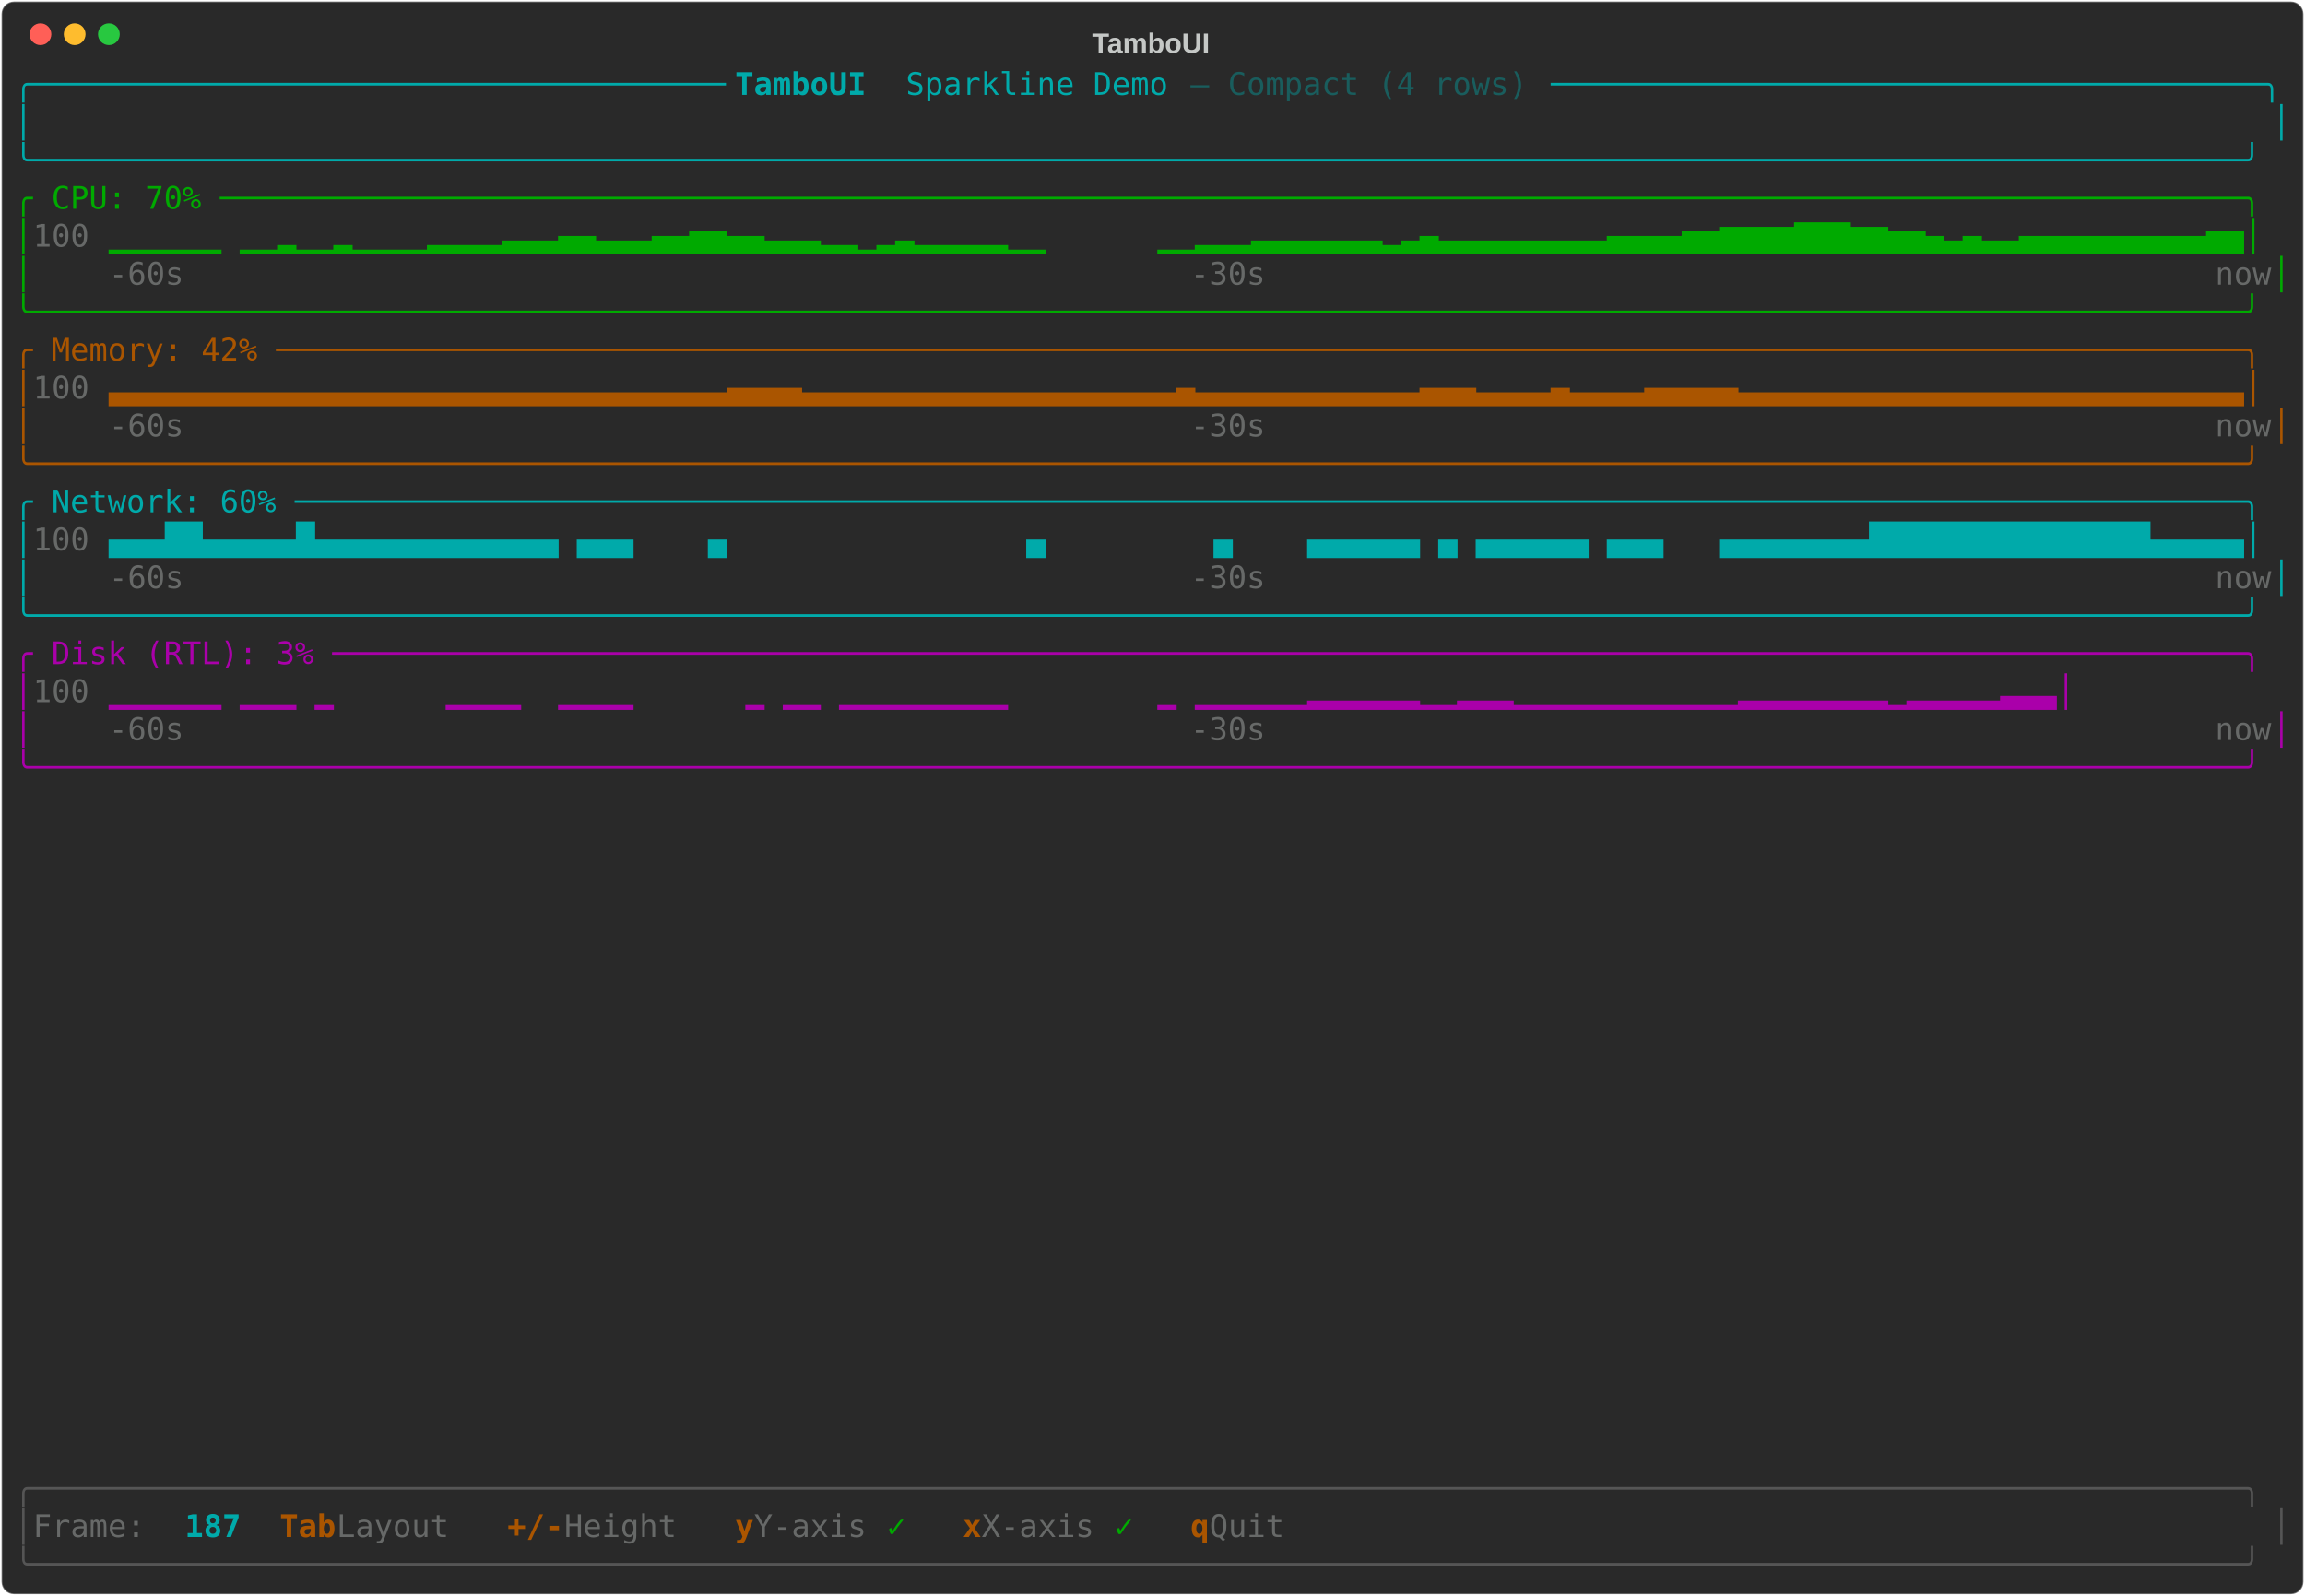
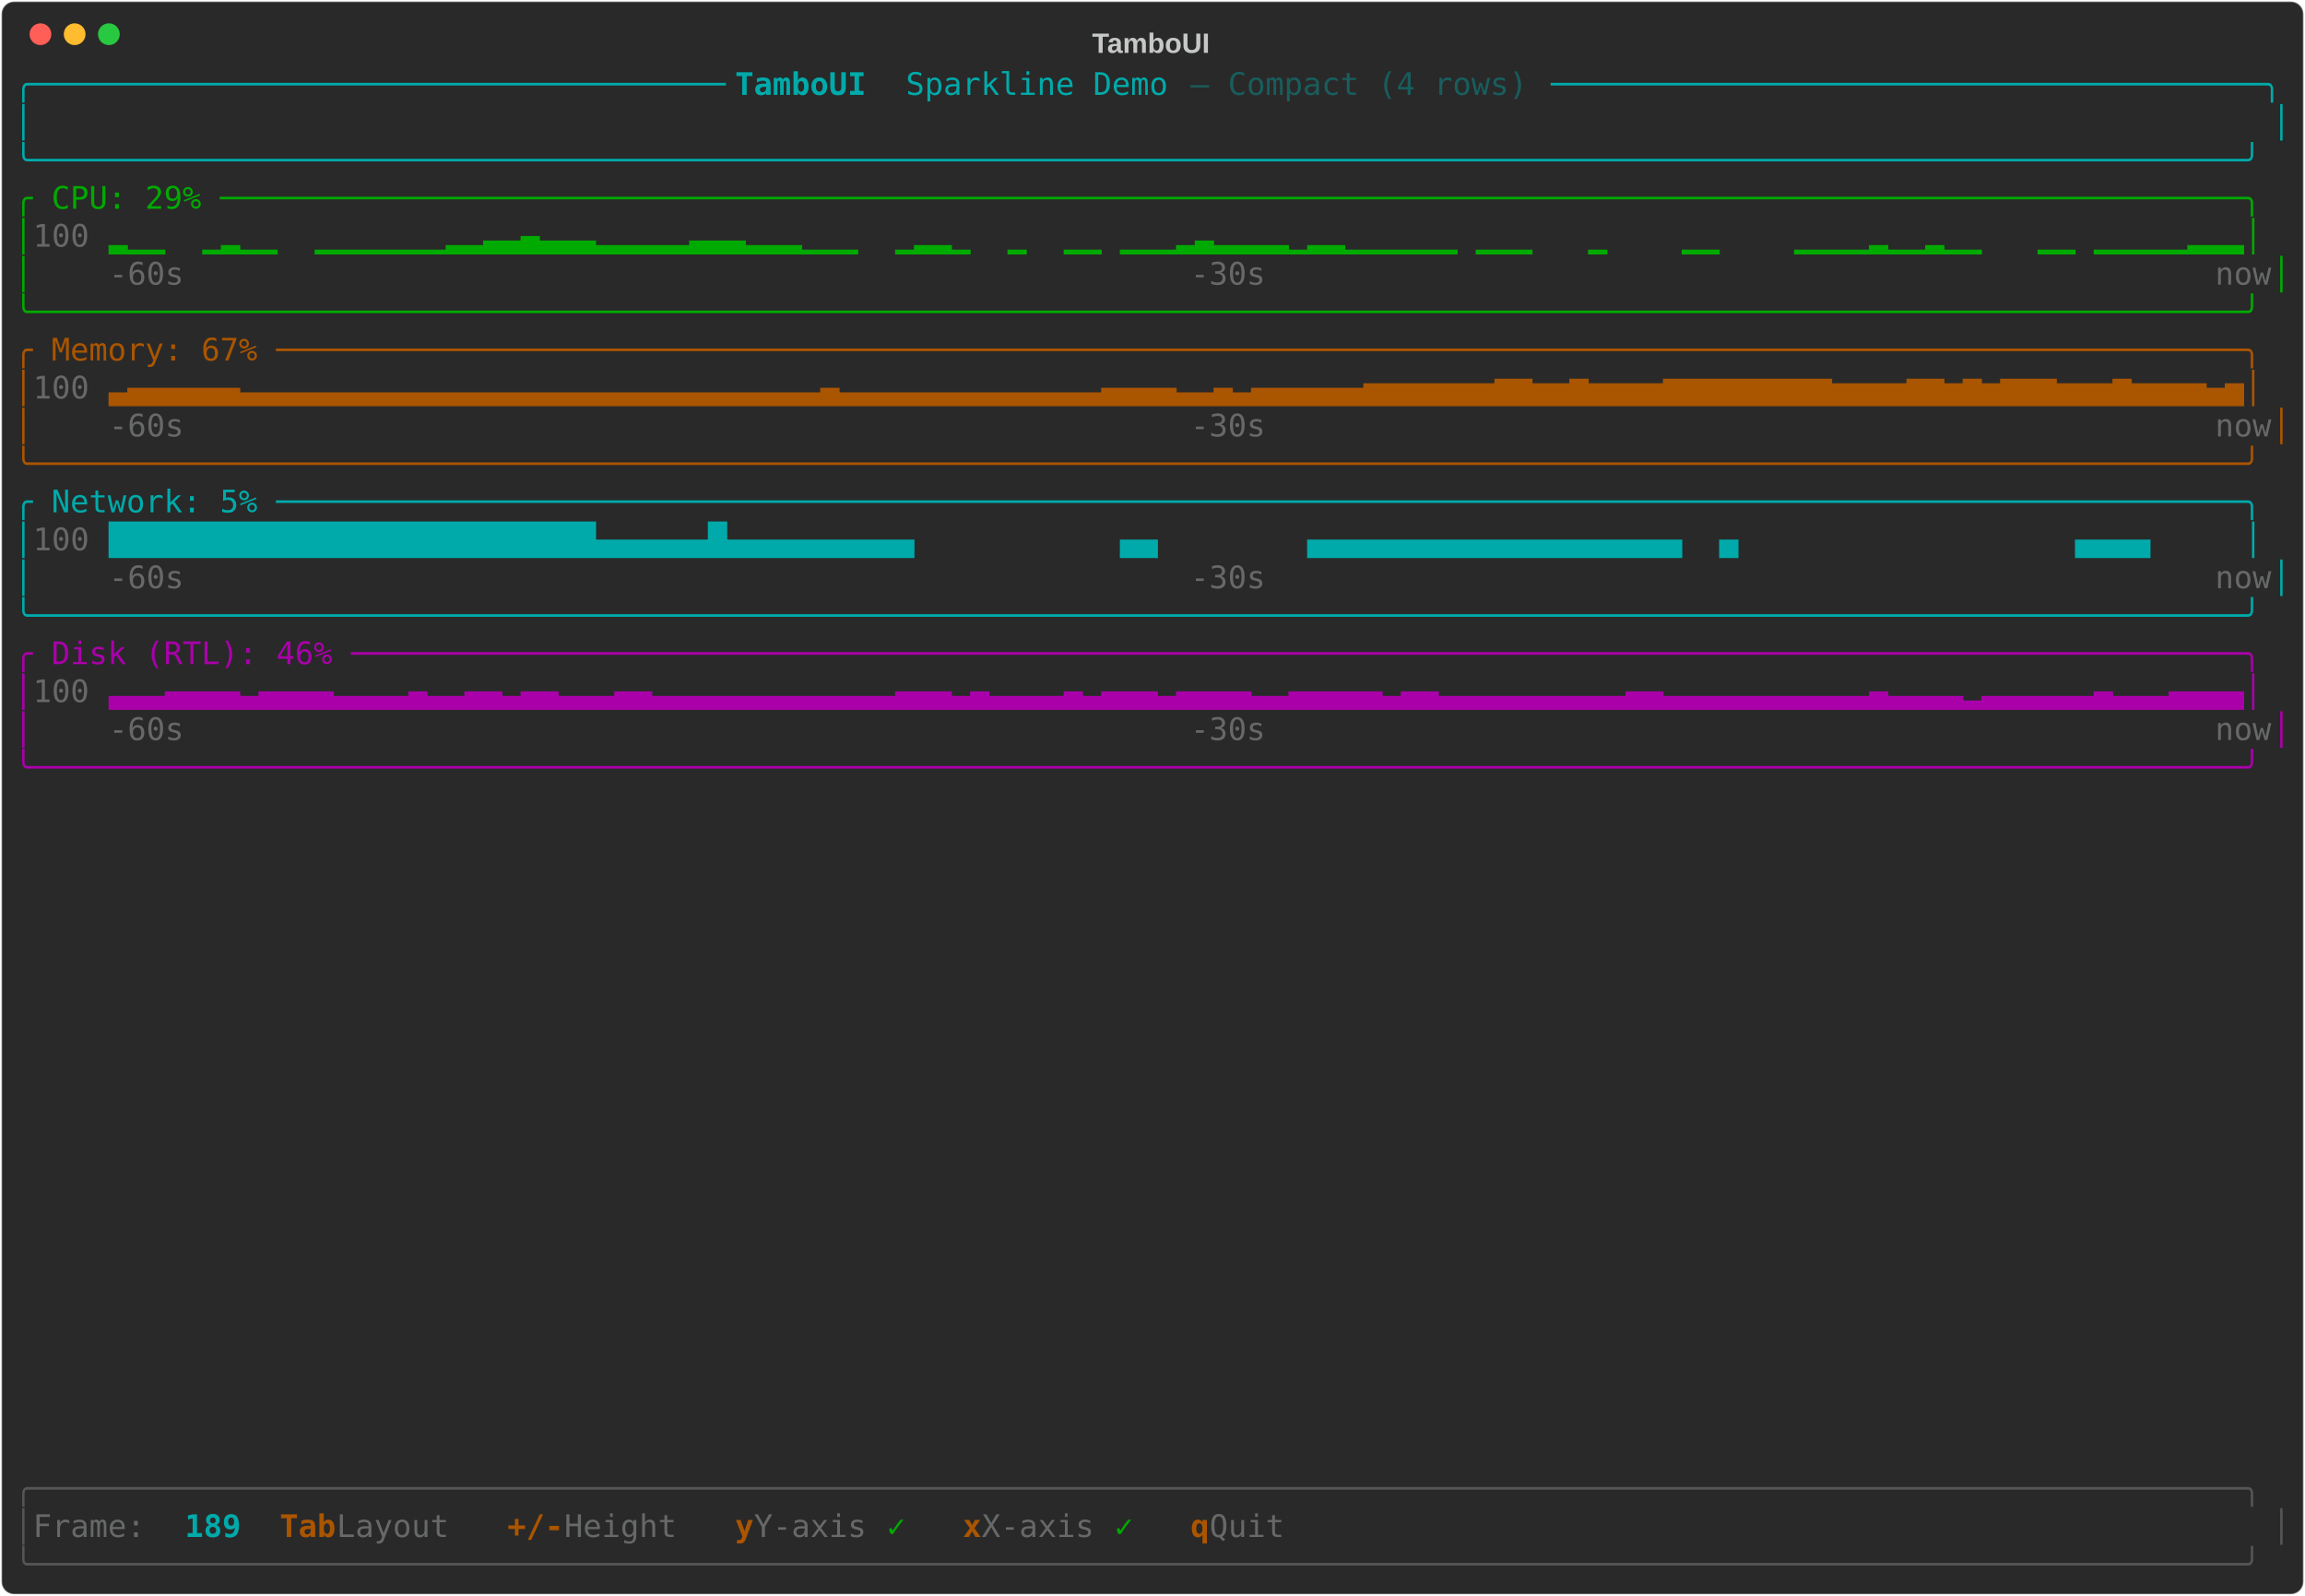
<svg xmlns="http://www.w3.org/2000/svg" class="rich-terminal" viewBox="0 0 1482 1026">
-   <style>    @font-face {        font-family: "Fira Code";        src: local("FiraCode-Regular"),                url("https://cdnjs.cloudflare.com/ajax/libs/firacode/6.2.0/woff2/FiraCode-Regular.woff2") format("woff2"),                url("https://cdnjs.cloudflare.com/ajax/libs/firacode/6.2.0/woff/FiraCode-Regular.woff") format("woff");        font-style: normal;        font-weight: 400;    }    @font-face {        font-family: "Fira Code";        src: local("FiraCode-Bold"),                url("https://cdnjs.cloudflare.com/ajax/libs/firacode/6.2.0/woff2/FiraCode-Bold.woff2") format("woff2"),                url("https://cdnjs.cloudflare.com/ajax/libs/firacode/6.2.0/woff/FiraCode-Bold.woff") format("woff");        font-style: bold;        font-weight: 700;    }    .terminal-2123132218-matrix {        font-family: Fira Code, monospace;        font-size: 20px;        line-height: 24.4px;        font-variant-east-asian: full-width;    }    .terminal-2123132218-title {        font-size: 18px;        font-weight: bold;        font-family: arial;    }    .terminal-2123132218-r1 { fill: #00aaaa }.terminal-2123132218-r2 { fill: #00aaaa;font-weight: bold }.terminal-2123132218-r3 { fill: #195d5d }.terminal-2123132218-r4 { fill: #c5c8c6 }.terminal-2123132218-r5 { fill: #00aa00 }.terminal-2123132218-r6 { fill: #676968 }.terminal-2123132218-r7 { fill: #aa5500 }.terminal-2123132218-r8 { fill: #aa00aa }.terminal-2123132218-r9 { fill: #555555 }.terminal-2123132218-r10 { fill: #aa5500;font-weight: bold }    </style>
+   <style>    @font-face {        font-family: "Fira Code";        src: local("FiraCode-Regular"),                url("https://cdnjs.cloudflare.com/ajax/libs/firacode/6.2.0/woff2/FiraCode-Regular.woff2") format("woff2"),                url("https://cdnjs.cloudflare.com/ajax/libs/firacode/6.2.0/woff/FiraCode-Regular.woff") format("woff");        font-style: normal;        font-weight: 400;    }    @font-face {        font-family: "Fira Code";        src: local("FiraCode-Bold"),                url("https://cdnjs.cloudflare.com/ajax/libs/firacode/6.2.0/woff2/FiraCode-Bold.woff2") format("woff2"),                url("https://cdnjs.cloudflare.com/ajax/libs/firacode/6.2.0/woff/FiraCode-Bold.woff") format("woff");        font-style: bold;        font-weight: 700;    }    .terminal-145589787-matrix {        font-family: Fira Code, monospace;        font-size: 20px;        line-height: 24.4px;        font-variant-east-asian: full-width;    }    .terminal-145589787-title {        font-size: 18px;        font-weight: bold;        font-family: arial;    }    .terminal-145589787-r1 { fill: #00aaaa }.terminal-145589787-r2 { fill: #00aaaa;font-weight: bold }.terminal-145589787-r3 { fill: #195d5d }.terminal-145589787-r4 { fill: #c5c8c6 }.terminal-145589787-r5 { fill: #00aa00 }.terminal-145589787-r6 { fill: #676968 }.terminal-145589787-r7 { fill: #aa5500 }.terminal-145589787-r8 { fill: #aa00aa }.terminal-145589787-r9 { fill: #555555 }.terminal-145589787-r10 { fill: #aa5500;font-weight: bold }    </style>
  <defs>
-     <clipPath id="terminal-2123132218-clip-terminal">
+     <clipPath id="terminal-145589787-clip-terminal">
      <rect x="0" y="0" width="1463" height="975" />
    </clipPath>
-     <clipPath id="terminal-2123132218-line-0">
+     <clipPath id="terminal-145589787-line-0">
      <rect x="0" y="1.5" width="1464" height="24.65" />
    </clipPath>
-     <clipPath id="terminal-2123132218-line-1">
+     <clipPath id="terminal-145589787-line-1">
      <rect x="0" y="25.9" width="1464" height="24.65" />
    </clipPath>
-     <clipPath id="terminal-2123132218-line-2">
+     <clipPath id="terminal-145589787-line-2">
      <rect x="0" y="50.3" width="1464" height="24.65" />
    </clipPath>
-     <clipPath id="terminal-2123132218-line-3">
+     <clipPath id="terminal-145589787-line-3">
      <rect x="0" y="74.7" width="1464" height="24.65" />
    </clipPath>
-     <clipPath id="terminal-2123132218-line-4">
+     <clipPath id="terminal-145589787-line-4">
      <rect x="0" y="99.1" width="1464" height="24.65" />
    </clipPath>
-     <clipPath id="terminal-2123132218-line-5">
+     <clipPath id="terminal-145589787-line-5">
      <rect x="0" y="123.5" width="1464" height="24.65" />
    </clipPath>
-     <clipPath id="terminal-2123132218-line-6">
+     <clipPath id="terminal-145589787-line-6">
      <rect x="0" y="147.9" width="1464" height="24.65" />
    </clipPath>
-     <clipPath id="terminal-2123132218-line-7">
+     <clipPath id="terminal-145589787-line-7">
      <rect x="0" y="172.3" width="1464" height="24.65" />
    </clipPath>
-     <clipPath id="terminal-2123132218-line-8">
+     <clipPath id="terminal-145589787-line-8">
      <rect x="0" y="196.7" width="1464" height="24.65" />
    </clipPath>
-     <clipPath id="terminal-2123132218-line-9">
+     <clipPath id="terminal-145589787-line-9">
      <rect x="0" y="221.1" width="1464" height="24.65" />
    </clipPath>
-     <clipPath id="terminal-2123132218-line-10">
+     <clipPath id="terminal-145589787-line-10">
      <rect x="0" y="245.5" width="1464" height="24.65" />
    </clipPath>
-     <clipPath id="terminal-2123132218-line-11">
+     <clipPath id="terminal-145589787-line-11">
      <rect x="0" y="269.9" width="1464" height="24.65" />
    </clipPath>
-     <clipPath id="terminal-2123132218-line-12">
+     <clipPath id="terminal-145589787-line-12">
      <rect x="0" y="294.3" width="1464" height="24.65" />
    </clipPath>
-     <clipPath id="terminal-2123132218-line-13">
+     <clipPath id="terminal-145589787-line-13">
      <rect x="0" y="318.7" width="1464" height="24.65" />
    </clipPath>
-     <clipPath id="terminal-2123132218-line-14">
+     <clipPath id="terminal-145589787-line-14">
      <rect x="0" y="343.1" width="1464" height="24.65" />
    </clipPath>
-     <clipPath id="terminal-2123132218-line-15">
+     <clipPath id="terminal-145589787-line-15">
      <rect x="0" y="367.5" width="1464" height="24.65" />
    </clipPath>
-     <clipPath id="terminal-2123132218-line-16">
+     <clipPath id="terminal-145589787-line-16">
      <rect x="0" y="391.9" width="1464" height="24.65" />
    </clipPath>
-     <clipPath id="terminal-2123132218-line-17">
+     <clipPath id="terminal-145589787-line-17">
      <rect x="0" y="416.3" width="1464" height="24.65" />
    </clipPath>
-     <clipPath id="terminal-2123132218-line-18">
+     <clipPath id="terminal-145589787-line-18">
      <rect x="0" y="440.7" width="1464" height="24.65" />
    </clipPath>
-     <clipPath id="terminal-2123132218-line-19">
+     <clipPath id="terminal-145589787-line-19">
      <rect x="0" y="465.1" width="1464" height="24.65" />
    </clipPath>
-     <clipPath id="terminal-2123132218-line-20">
+     <clipPath id="terminal-145589787-line-20">
      <rect x="0" y="489.5" width="1464" height="24.65" />
    </clipPath>
-     <clipPath id="terminal-2123132218-line-21">
+     <clipPath id="terminal-145589787-line-21">
      <rect x="0" y="513.9" width="1464" height="24.65" />
    </clipPath>
-     <clipPath id="terminal-2123132218-line-22">
+     <clipPath id="terminal-145589787-line-22">
      <rect x="0" y="538.3" width="1464" height="24.65" />
    </clipPath>
-     <clipPath id="terminal-2123132218-line-23">
+     <clipPath id="terminal-145589787-line-23">
      <rect x="0" y="562.7" width="1464" height="24.65" />
    </clipPath>
-     <clipPath id="terminal-2123132218-line-24">
+     <clipPath id="terminal-145589787-line-24">
      <rect x="0" y="587.1" width="1464" height="24.65" />
    </clipPath>
-     <clipPath id="terminal-2123132218-line-25">
+     <clipPath id="terminal-145589787-line-25">
      <rect x="0" y="611.5" width="1464" height="24.65" />
    </clipPath>
-     <clipPath id="terminal-2123132218-line-26">
+     <clipPath id="terminal-145589787-line-26">
      <rect x="0" y="635.9" width="1464" height="24.65" />
    </clipPath>
-     <clipPath id="terminal-2123132218-line-27">
+     <clipPath id="terminal-145589787-line-27">
      <rect x="0" y="660.3" width="1464" height="24.65" />
    </clipPath>
-     <clipPath id="terminal-2123132218-line-28">
+     <clipPath id="terminal-145589787-line-28">
      <rect x="0" y="684.7" width="1464" height="24.65" />
    </clipPath>
-     <clipPath id="terminal-2123132218-line-29">
+     <clipPath id="terminal-145589787-line-29">
      <rect x="0" y="709.1" width="1464" height="24.65" />
    </clipPath>
-     <clipPath id="terminal-2123132218-line-30">
+     <clipPath id="terminal-145589787-line-30">
      <rect x="0" y="733.5" width="1464" height="24.65" />
    </clipPath>
-     <clipPath id="terminal-2123132218-line-31">
+     <clipPath id="terminal-145589787-line-31">
      <rect x="0" y="757.9" width="1464" height="24.65" />
    </clipPath>
-     <clipPath id="terminal-2123132218-line-32">
+     <clipPath id="terminal-145589787-line-32">
      <rect x="0" y="782.3" width="1464" height="24.65" />
    </clipPath>
-     <clipPath id="terminal-2123132218-line-33">
+     <clipPath id="terminal-145589787-line-33">
      <rect x="0" y="806.7" width="1464" height="24.65" />
    </clipPath>
-     <clipPath id="terminal-2123132218-line-34">
+     <clipPath id="terminal-145589787-line-34">
      <rect x="0" y="831.1" width="1464" height="24.65" />
    </clipPath>
-     <clipPath id="terminal-2123132218-line-35">
+     <clipPath id="terminal-145589787-line-35">
      <rect x="0" y="855.5" width="1464" height="24.65" />
    </clipPath>
-     <clipPath id="terminal-2123132218-line-36">
+     <clipPath id="terminal-145589787-line-36">
      <rect x="0" y="879.9" width="1464" height="24.65" />
    </clipPath>
-     <clipPath id="terminal-2123132218-line-37">
+     <clipPath id="terminal-145589787-line-37">
      <rect x="0" y="904.3" width="1464" height="24.65" />
    </clipPath>
-     <clipPath id="terminal-2123132218-line-38">
+     <clipPath id="terminal-145589787-line-38">
      <rect x="0" y="928.7" width="1464" height="24.65" />
    </clipPath>
-     <clipPath id="terminal-2123132218-line-39">
+     <clipPath id="terminal-145589787-line-39">
      <rect x="0" y="953.1" width="1464" height="24.65" />
    </clipPath>
  </defs>
  <rect fill="#292929" stroke="rgba(255,255,255,0.35)" stroke-width="1" x="1" y="1" width="1480" height="1024" rx="8" />
-   <text class="terminal-2123132218-title" fill="#c5c8c6" text-anchor="middle" x="740" y="34">TamboUI</text>
+   <text class="terminal-145589787-title" fill="#c5c8c6" text-anchor="middle" x="740" y="34">TamboUI</text>
  <g transform="translate(26,22)">
    <circle cx="0" cy="0" r="7" fill="#ff5f57" />
    <circle cx="22" cy="0" r="7" fill="#febc2e" />
    <circle cx="44" cy="0" r="7" fill="#28c840" />
  </g>
-   <g transform="translate(9, 41)" clip-path="url(#terminal-2123132218-clip-terminal)">
-     <g class="terminal-2123132218-matrix">
-       <text class="terminal-2123132218-r1" x="0" y="20" textLength="463.6" clip-path="url(#terminal-2123132218-line-0)">╭─────────────────────────────────────</text>
-       <text class="terminal-2123132218-r2" x="463.6" y="20" textLength="109.8" clip-path="url(#terminal-2123132218-line-0)"> TamboUI </text>
-       <text class="terminal-2123132218-r1" x="573.4" y="20" textLength="183" clip-path="url(#terminal-2123132218-line-0)">Sparkline Demo </text>
-       <text class="terminal-2123132218-r3" x="756.4" y="20" textLength="231.8" clip-path="url(#terminal-2123132218-line-0)">— Compact (4 rows) </text>
-       <text class="terminal-2123132218-r1" x="988.2" y="20" textLength="475.8" clip-path="url(#terminal-2123132218-line-0)">──────────────────────────────────────╮</text>
-       <text class="terminal-2123132218-r1" x="0" y="44.4" textLength="12.2" clip-path="url(#terminal-2123132218-line-1)">│</text>
-       <text class="terminal-2123132218-r1" x="1451.8" y="44.4" textLength="12.2" clip-path="url(#terminal-2123132218-line-1)">│</text>
-       <text class="terminal-2123132218-r1" x="0" y="68.8" textLength="1464" clip-path="url(#terminal-2123132218-line-2)">╰──────────────────────────────────────────────────────────────────────────────────────────────────────────────────────╯</text>
-       <text class="terminal-2123132218-r5" x="0" y="93.2" textLength="1464" clip-path="url(#terminal-2123132218-line-3)">╭ CPU: 70% ────────────────────────────────────────────────────────────────────────────────────────────────────────────╮</text>
-       <text class="terminal-2123132218-r5" x="0" y="117.6" textLength="12.2" clip-path="url(#terminal-2123132218-line-4)">│</text>
-       <text class="terminal-2123132218-r6" x="12.2" y="117.6" textLength="48.8" clip-path="url(#terminal-2123132218-line-4)"> 100</text>
-       <text class="terminal-2123132218-r5" x="61" y="117.6" textLength="1403" clip-path="url(#terminal-2123132218-line-4)">▁▁▁▁▁▁ ▁▁▂▁▁▂▁▁▁▁▂▂▂▂▃▃▃▄▄▃▃▃▄▄▅▅▄▄▃▃▃▂▂▁▂▃▂▂▂▂▂▁▁      ▁▁▂▂▂▃▃▃▃▃▃▃▂▃▄▃▃▃▃▃▃▃▃▃▄▄▄▄▅▅▆▆▆▆▇▇▇▆▆▅▅▄▃▄▃▃▄▄▄▄▄▄▄▄▄▄▅▅│</text>
-       <text class="terminal-2123132218-r5" x="0" y="142" textLength="12.2" clip-path="url(#terminal-2123132218-line-5)">│</text>
-       <text class="terminal-2123132218-r6" x="61" y="142" textLength="48.8" clip-path="url(#terminal-2123132218-line-5)">-60s</text>
-       <text class="terminal-2123132218-r6" x="756.4" y="142" textLength="48.8" clip-path="url(#terminal-2123132218-line-5)">-30s</text>
-       <text class="terminal-2123132218-r6" x="1415.2" y="142" textLength="36.6" clip-path="url(#terminal-2123132218-line-5)">now</text>
-       <text class="terminal-2123132218-r5" x="1451.8" y="142" textLength="12.2" clip-path="url(#terminal-2123132218-line-5)">│</text>
-       <text class="terminal-2123132218-r5" x="0" y="166.4" textLength="1464" clip-path="url(#terminal-2123132218-line-6)">╰──────────────────────────────────────────────────────────────────────────────────────────────────────────────────────╯</text>
-       <text class="terminal-2123132218-r7" x="0" y="190.8" textLength="1464" clip-path="url(#terminal-2123132218-line-7)">╭ Memory: 42% ─────────────────────────────────────────────────────────────────────────────────────────────────────────╮</text>
-       <text class="terminal-2123132218-r7" x="0" y="215.2" textLength="12.2" clip-path="url(#terminal-2123132218-line-8)">│</text>
-       <text class="terminal-2123132218-r6" x="12.2" y="215.2" textLength="48.8" clip-path="url(#terminal-2123132218-line-8)"> 100</text>
-       <text class="terminal-2123132218-r7" x="61" y="215.2" textLength="1403" clip-path="url(#terminal-2123132218-line-8)">▃▃▃▃▃▃▃▃▃▃▃▃▃▃▃▃▃▃▃▃▃▃▃▃▃▃▃▃▃▃▃▃▃▄▄▄▄▃▃▃▃▃▃▃▃▃▃▃▃▃▃▃▃▃▃▃▃▄▃▃▃▃▃▃▃▃▃▃▃▃▄▄▄▃▃▃▃▄▃▃▃▃▄▄▄▄▄▃▃▃▃▃▃▃▃▃▃▃▃▃▃▃▃▃▃▃▃▃▃▃▃▃▃▃│</text>
-       <text class="terminal-2123132218-r7" x="0" y="239.6" textLength="12.2" clip-path="url(#terminal-2123132218-line-9)">│</text>
-       <text class="terminal-2123132218-r6" x="61" y="239.6" textLength="48.8" clip-path="url(#terminal-2123132218-line-9)">-60s</text>
-       <text class="terminal-2123132218-r6" x="756.4" y="239.6" textLength="48.8" clip-path="url(#terminal-2123132218-line-9)">-30s</text>
-       <text class="terminal-2123132218-r6" x="1415.2" y="239.6" textLength="36.6" clip-path="url(#terminal-2123132218-line-9)">now</text>
-       <text class="terminal-2123132218-r7" x="1451.8" y="239.6" textLength="12.2" clip-path="url(#terminal-2123132218-line-9)">│</text>
-       <text class="terminal-2123132218-r7" x="0" y="264" textLength="1464" clip-path="url(#terminal-2123132218-line-10)">╰──────────────────────────────────────────────────────────────────────────────────────────────────────────────────────╯</text>
-       <text class="terminal-2123132218-r1" x="0" y="288.4" textLength="1464" clip-path="url(#terminal-2123132218-line-11)">╭ Network: 60% ────────────────────────────────────────────────────────────────────────────────────────────────────────╮</text>
-       <text class="terminal-2123132218-r1" x="0" y="312.8" textLength="12.2" clip-path="url(#terminal-2123132218-line-12)">│</text>
-       <text class="terminal-2123132218-r6" x="12.2" y="312.8" textLength="48.8" clip-path="url(#terminal-2123132218-line-12)"> 100</text>
-       <text class="terminal-2123132218-r1" x="61" y="312.8" textLength="1403" clip-path="url(#terminal-2123132218-line-12)">▄▄▄██▄▄▄▄▄█▄▄▄▄▄▄▄▄▄▄▄▄▄ ▄▄▄    ▄                ▄         ▄    ▄▄▄▄▄▄ ▄ ▄▄▄▄▄▄ ▄▄▄   ▄▄▄▄▄▄▄▄███████████████▄▄▄▄▄│</text>
-       <text class="terminal-2123132218-r1" x="0" y="337.2" textLength="12.2" clip-path="url(#terminal-2123132218-line-13)">│</text>
-       <text class="terminal-2123132218-r6" x="61" y="337.2" textLength="48.8" clip-path="url(#terminal-2123132218-line-13)">-60s</text>
-       <text class="terminal-2123132218-r6" x="756.4" y="337.2" textLength="48.8" clip-path="url(#terminal-2123132218-line-13)">-30s</text>
-       <text class="terminal-2123132218-r6" x="1415.2" y="337.2" textLength="36.6" clip-path="url(#terminal-2123132218-line-13)">now</text>
-       <text class="terminal-2123132218-r1" x="1451.8" y="337.2" textLength="12.2" clip-path="url(#terminal-2123132218-line-13)">│</text>
-       <text class="terminal-2123132218-r1" x="0" y="361.6" textLength="1464" clip-path="url(#terminal-2123132218-line-14)">╰──────────────────────────────────────────────────────────────────────────────────────────────────────────────────────╯</text>
-       <text class="terminal-2123132218-r8" x="0" y="386" textLength="1464" clip-path="url(#terminal-2123132218-line-15)">╭ Disk (RTL): 3% ──────────────────────────────────────────────────────────────────────────────────────────────────────╮</text>
-       <text class="terminal-2123132218-r8" x="0" y="410.4" textLength="12.2" clip-path="url(#terminal-2123132218-line-16)">│</text>
-       <text class="terminal-2123132218-r6" x="12.2" y="410.4" textLength="48.8" clip-path="url(#terminal-2123132218-line-16)"> 100</text>
-       <text class="terminal-2123132218-r8" x="61" y="410.4" textLength="1403" clip-path="url(#terminal-2123132218-line-16)">          ▁▁▁▁▁▁ ▁▁▁ ▁      ▁▁▁▁  ▁▁▁▁      ▁ ▁▁ ▁▁▁▁▁▁▁▁▁        ▁ ▁▁▁▁▁▁▂▂▂▂▂▂▁▁▂▂▂▁▁▁▁▁▁▁▁▁▁▁▁▂▂▂▂▂▂▂▂▁▂▂▂▂▂▃▃▃│</text>
-       <text class="terminal-2123132218-r8" x="0" y="434.8" textLength="12.2" clip-path="url(#terminal-2123132218-line-17)">│</text>
-       <text class="terminal-2123132218-r6" x="61" y="434.8" textLength="48.8" clip-path="url(#terminal-2123132218-line-17)">-60s</text>
-       <text class="terminal-2123132218-r6" x="756.4" y="434.8" textLength="48.8" clip-path="url(#terminal-2123132218-line-17)">-30s</text>
-       <text class="terminal-2123132218-r6" x="1415.2" y="434.8" textLength="36.6" clip-path="url(#terminal-2123132218-line-17)">now</text>
-       <text class="terminal-2123132218-r8" x="1451.8" y="434.8" textLength="12.2" clip-path="url(#terminal-2123132218-line-17)">│</text>
-       <text class="terminal-2123132218-r8" x="0" y="459.2" textLength="1464" clip-path="url(#terminal-2123132218-line-18)">╰──────────────────────────────────────────────────────────────────────────────────────────────────────────────────────╯</text>
-       <text class="terminal-2123132218-r9" x="0" y="922.8" textLength="1464" clip-path="url(#terminal-2123132218-line-37)">╭──────────────────────────────────────────────────────────────────────────────────────────────────────────────────────╮</text>
-       <text class="terminal-2123132218-r9" x="0" y="947.2" textLength="12.2" clip-path="url(#terminal-2123132218-line-38)">│</text>
-       <text class="terminal-2123132218-r6" x="12.2" y="947.2" textLength="97.6" clip-path="url(#terminal-2123132218-line-38)"> Frame: </text>
-       <text class="terminal-2123132218-r2" x="109.8" y="947.2" textLength="36.6" clip-path="url(#terminal-2123132218-line-38)">187</text>
-       <text class="terminal-2123132218-r10" x="170.8" y="947.2" textLength="36.6" clip-path="url(#terminal-2123132218-line-38)">Tab</text>
-       <text class="terminal-2123132218-r6" x="207.4" y="947.2" textLength="85.4" clip-path="url(#terminal-2123132218-line-38)"> Layout</text>
-       <text class="terminal-2123132218-r10" x="317.2" y="947.2" textLength="36.6" clip-path="url(#terminal-2123132218-line-38)">+/-</text>
-       <text class="terminal-2123132218-r6" x="353.8" y="947.2" textLength="85.4" clip-path="url(#terminal-2123132218-line-38)"> Height</text>
-       <text class="terminal-2123132218-r10" x="463.6" y="947.2" textLength="12.2" clip-path="url(#terminal-2123132218-line-38)">y</text>
-       <text class="terminal-2123132218-r6" x="475.8" y="947.2" textLength="85.4" clip-path="url(#terminal-2123132218-line-38)"> Y-axis</text>
-       <text class="terminal-2123132218-r5" x="561.2" y="947.2" textLength="24.4" clip-path="url(#terminal-2123132218-line-38)"> ✓</text>
-       <text class="terminal-2123132218-r10" x="610" y="947.2" textLength="12.2" clip-path="url(#terminal-2123132218-line-38)">x</text>
-       <text class="terminal-2123132218-r6" x="622.2" y="947.2" textLength="85.4" clip-path="url(#terminal-2123132218-line-38)"> X-axis</text>
-       <text class="terminal-2123132218-r5" x="707.6" y="947.2" textLength="24.4" clip-path="url(#terminal-2123132218-line-38)"> ✓</text>
-       <text class="terminal-2123132218-r10" x="756.4" y="947.2" textLength="12.2" clip-path="url(#terminal-2123132218-line-38)">q</text>
-       <text class="terminal-2123132218-r6" x="768.6" y="947.2" textLength="61" clip-path="url(#terminal-2123132218-line-38)"> Quit</text>
-       <text class="terminal-2123132218-r9" x="1451.8" y="947.2" textLength="12.2" clip-path="url(#terminal-2123132218-line-38)">│</text>
-       <text class="terminal-2123132218-r9" x="0" y="971.6" textLength="1464" clip-path="url(#terminal-2123132218-line-39)">╰──────────────────────────────────────────────────────────────────────────────────────────────────────────────────────╯</text>
+   <g transform="translate(9, 41)" clip-path="url(#terminal-145589787-clip-terminal)">
+     <g class="terminal-145589787-matrix">
+       <text class="terminal-145589787-r1" x="0" y="20" textLength="463.6" clip-path="url(#terminal-145589787-line-0)">╭─────────────────────────────────────</text>
+       <text class="terminal-145589787-r2" x="463.6" y="20" textLength="109.8" clip-path="url(#terminal-145589787-line-0)"> TamboUI </text>
+       <text class="terminal-145589787-r1" x="573.4" y="20" textLength="183" clip-path="url(#terminal-145589787-line-0)">Sparkline Demo </text>
+       <text class="terminal-145589787-r3" x="756.4" y="20" textLength="231.8" clip-path="url(#terminal-145589787-line-0)">— Compact (4 rows) </text>
+       <text class="terminal-145589787-r1" x="988.2" y="20" textLength="475.8" clip-path="url(#terminal-145589787-line-0)">──────────────────────────────────────╮</text>
+       <text class="terminal-145589787-r1" x="0" y="44.4" textLength="12.2" clip-path="url(#terminal-145589787-line-1)">│</text>
+       <text class="terminal-145589787-r1" x="1451.8" y="44.4" textLength="12.2" clip-path="url(#terminal-145589787-line-1)">│</text>
+       <text class="terminal-145589787-r1" x="0" y="68.8" textLength="1464" clip-path="url(#terminal-145589787-line-2)">╰──────────────────────────────────────────────────────────────────────────────────────────────────────────────────────╯</text>
+       <text class="terminal-145589787-r5" x="0" y="93.2" textLength="1464" clip-path="url(#terminal-145589787-line-3)">╭ CPU: 29% ────────────────────────────────────────────────────────────────────────────────────────────────────────────╮</text>
+       <text class="terminal-145589787-r5" x="0" y="117.6" textLength="12.2" clip-path="url(#terminal-145589787-line-4)">│</text>
+       <text class="terminal-145589787-r6" x="12.2" y="117.6" textLength="48.8" clip-path="url(#terminal-145589787-line-4)"> 100</text>
+       <text class="terminal-145589787-r5" x="61" y="117.6" textLength="1403" clip-path="url(#terminal-145589787-line-4)">▂▁▁  ▁▂▁▁  ▁▁▁▁▁▁▁▂▂▃▃▄▃▃▃▂▂▂▂▂▃▃▃▂▂▂▁▁▁  ▁▂▂▁  ▁  ▁▁ ▁▁▁▂▃▂▂▂▂▁▂▂▁▁▁▁▁▁ ▁▁▁   ▁    ▁▁    ▁▁▁▁▂▁▁▂▁▁   ▁▁ ▁▁▁▁▁▂▂▂│</text>
+       <text class="terminal-145589787-r5" x="0" y="142" textLength="12.2" clip-path="url(#terminal-145589787-line-5)">│</text>
+       <text class="terminal-145589787-r6" x="61" y="142" textLength="48.8" clip-path="url(#terminal-145589787-line-5)">-60s</text>
+       <text class="terminal-145589787-r6" x="756.4" y="142" textLength="48.8" clip-path="url(#terminal-145589787-line-5)">-30s</text>
+       <text class="terminal-145589787-r6" x="1415.2" y="142" textLength="36.6" clip-path="url(#terminal-145589787-line-5)">now</text>
+       <text class="terminal-145589787-r5" x="1451.8" y="142" textLength="12.2" clip-path="url(#terminal-145589787-line-5)">│</text>
+       <text class="terminal-145589787-r5" x="0" y="166.4" textLength="1464" clip-path="url(#terminal-145589787-line-6)">╰──────────────────────────────────────────────────────────────────────────────────────────────────────────────────────╯</text>
+       <text class="terminal-145589787-r7" x="0" y="190.8" textLength="1464" clip-path="url(#terminal-145589787-line-7)">╭ Memory: 67% ─────────────────────────────────────────────────────────────────────────────────────────────────────────╮</text>
+       <text class="terminal-145589787-r7" x="0" y="215.2" textLength="12.2" clip-path="url(#terminal-145589787-line-8)">│</text>
+       <text class="terminal-145589787-r6" x="12.2" y="215.2" textLength="48.8" clip-path="url(#terminal-145589787-line-8)"> 100</text>
+       <text class="terminal-145589787-r7" x="61" y="215.2" textLength="1403" clip-path="url(#terminal-145589787-line-8)">▃▄▄▄▄▄▄▃▃▃▃▃▃▃▃▃▃▃▃▃▃▃▃▃▃▃▃▃▃▃▃▃▃▃▃▃▃▃▄▃▃▃▃▃▃▃▃▃▃▃▃▃▃▄▄▄▄▃▃▄▃▄▄▄▄▄▄▅▅▅▅▅▅▅▆▆▅▅▆▅▅▅▅▆▆▆▆▆▆▆▆▆▅▅▅▅▆▆▅▆▅▆▆▆▅▅▅▆▅▅▅▅▄▅│</text>
+       <text class="terminal-145589787-r7" x="0" y="239.6" textLength="12.2" clip-path="url(#terminal-145589787-line-9)">│</text>
+       <text class="terminal-145589787-r6" x="61" y="239.6" textLength="48.8" clip-path="url(#terminal-145589787-line-9)">-60s</text>
+       <text class="terminal-145589787-r6" x="756.4" y="239.6" textLength="48.8" clip-path="url(#terminal-145589787-line-9)">-30s</text>
+       <text class="terminal-145589787-r6" x="1415.2" y="239.6" textLength="36.6" clip-path="url(#terminal-145589787-line-9)">now</text>
+       <text class="terminal-145589787-r7" x="1451.8" y="239.6" textLength="12.2" clip-path="url(#terminal-145589787-line-9)">│</text>
+       <text class="terminal-145589787-r7" x="0" y="264" textLength="1464" clip-path="url(#terminal-145589787-line-10)">╰──────────────────────────────────────────────────────────────────────────────────────────────────────────────────────╯</text>
+       <text class="terminal-145589787-r1" x="0" y="288.4" textLength="1464" clip-path="url(#terminal-145589787-line-11)">╭ Network: 5% ─────────────────────────────────────────────────────────────────────────────────────────────────────────╮</text>
+       <text class="terminal-145589787-r1" x="0" y="312.8" textLength="12.2" clip-path="url(#terminal-145589787-line-12)">│</text>
+       <text class="terminal-145589787-r6" x="12.2" y="312.8" textLength="48.8" clip-path="url(#terminal-145589787-line-12)"> 100</text>
+       <text class="terminal-145589787-r1" x="61" y="312.8" textLength="1403" clip-path="url(#terminal-145589787-line-12)">██████████████████████████▄▄▄▄▄▄█▄▄▄▄▄▄▄▄▄▄           ▄▄        ▄▄▄▄▄▄▄▄▄▄▄▄▄▄▄▄▄▄▄▄  ▄                  ▄▄▄▄     │</text>
+       <text class="terminal-145589787-r1" x="0" y="337.2" textLength="12.2" clip-path="url(#terminal-145589787-line-13)">│</text>
+       <text class="terminal-145589787-r6" x="61" y="337.2" textLength="48.8" clip-path="url(#terminal-145589787-line-13)">-60s</text>
+       <text class="terminal-145589787-r6" x="756.4" y="337.2" textLength="48.8" clip-path="url(#terminal-145589787-line-13)">-30s</text>
+       <text class="terminal-145589787-r6" x="1415.2" y="337.2" textLength="36.6" clip-path="url(#terminal-145589787-line-13)">now</text>
+       <text class="terminal-145589787-r1" x="1451.8" y="337.2" textLength="12.2" clip-path="url(#terminal-145589787-line-13)">│</text>
+       <text class="terminal-145589787-r1" x="0" y="361.6" textLength="1464" clip-path="url(#terminal-145589787-line-14)">╰──────────────────────────────────────────────────────────────────────────────────────────────────────────────────────╯</text>
+       <text class="terminal-145589787-r8" x="0" y="386" textLength="1464" clip-path="url(#terminal-145589787-line-15)">╭ Disk (RTL): 46% ─────────────────────────────────────────────────────────────────────────────────────────────────────╮</text>
+       <text class="terminal-145589787-r8" x="0" y="410.4" textLength="12.2" clip-path="url(#terminal-145589787-line-16)">│</text>
+       <text class="terminal-145589787-r6" x="12.2" y="410.4" textLength="48.8" clip-path="url(#terminal-145589787-line-16)"> 100</text>
+       <text class="terminal-145589787-r8" x="61" y="410.4" textLength="1403" clip-path="url(#terminal-145589787-line-16)">▃▃▃▄▄▄▄▃▄▄▄▄▃▃▃▃▄▃▃▄▄▃▄▄▃▃▃▄▄▃▃▃▃▃▃▃▃▃▃▃▃▃▄▄▄▃▄▃▃▃▃▄▃▄▄▄▃▄▄▄▄▃▃▄▄▄▄▄▃▄▄▃▃▃▃▃▃▃▃▃▃▄▄▃▃▃▃▃▃▃▃▃▃▃▄▃▃▃▃▂▃▃▃▃▃▃▄▃▃▃▄▄▄▄│</text>
+       <text class="terminal-145589787-r8" x="0" y="434.8" textLength="12.2" clip-path="url(#terminal-145589787-line-17)">│</text>
+       <text class="terminal-145589787-r6" x="61" y="434.8" textLength="48.8" clip-path="url(#terminal-145589787-line-17)">-60s</text>
+       <text class="terminal-145589787-r6" x="756.4" y="434.8" textLength="48.8" clip-path="url(#terminal-145589787-line-17)">-30s</text>
+       <text class="terminal-145589787-r6" x="1415.2" y="434.8" textLength="36.6" clip-path="url(#terminal-145589787-line-17)">now</text>
+       <text class="terminal-145589787-r8" x="1451.8" y="434.8" textLength="12.2" clip-path="url(#terminal-145589787-line-17)">│</text>
+       <text class="terminal-145589787-r8" x="0" y="459.2" textLength="1464" clip-path="url(#terminal-145589787-line-18)">╰──────────────────────────────────────────────────────────────────────────────────────────────────────────────────────╯</text>
+       <text class="terminal-145589787-r9" x="0" y="922.8" textLength="1464" clip-path="url(#terminal-145589787-line-37)">╭──────────────────────────────────────────────────────────────────────────────────────────────────────────────────────╮</text>
+       <text class="terminal-145589787-r9" x="0" y="947.2" textLength="12.2" clip-path="url(#terminal-145589787-line-38)">│</text>
+       <text class="terminal-145589787-r6" x="12.2" y="947.2" textLength="97.6" clip-path="url(#terminal-145589787-line-38)"> Frame: </text>
+       <text class="terminal-145589787-r2" x="109.8" y="947.2" textLength="36.6" clip-path="url(#terminal-145589787-line-38)">189</text>
+       <text class="terminal-145589787-r10" x="170.8" y="947.2" textLength="36.6" clip-path="url(#terminal-145589787-line-38)">Tab</text>
+       <text class="terminal-145589787-r6" x="207.4" y="947.2" textLength="85.4" clip-path="url(#terminal-145589787-line-38)"> Layout</text>
+       <text class="terminal-145589787-r10" x="317.2" y="947.2" textLength="36.6" clip-path="url(#terminal-145589787-line-38)">+/-</text>
+       <text class="terminal-145589787-r6" x="353.8" y="947.2" textLength="85.4" clip-path="url(#terminal-145589787-line-38)"> Height</text>
+       <text class="terminal-145589787-r10" x="463.6" y="947.2" textLength="12.2" clip-path="url(#terminal-145589787-line-38)">y</text>
+       <text class="terminal-145589787-r6" x="475.8" y="947.2" textLength="85.4" clip-path="url(#terminal-145589787-line-38)"> Y-axis</text>
+       <text class="terminal-145589787-r5" x="561.2" y="947.2" textLength="24.4" clip-path="url(#terminal-145589787-line-38)"> ✓</text>
+       <text class="terminal-145589787-r10" x="610" y="947.2" textLength="12.2" clip-path="url(#terminal-145589787-line-38)">x</text>
+       <text class="terminal-145589787-r6" x="622.2" y="947.2" textLength="85.4" clip-path="url(#terminal-145589787-line-38)"> X-axis</text>
+       <text class="terminal-145589787-r5" x="707.6" y="947.2" textLength="24.4" clip-path="url(#terminal-145589787-line-38)"> ✓</text>
+       <text class="terminal-145589787-r10" x="756.4" y="947.2" textLength="12.2" clip-path="url(#terminal-145589787-line-38)">q</text>
+       <text class="terminal-145589787-r6" x="768.6" y="947.2" textLength="61" clip-path="url(#terminal-145589787-line-38)"> Quit</text>
+       <text class="terminal-145589787-r9" x="1451.8" y="947.2" textLength="12.2" clip-path="url(#terminal-145589787-line-38)">│</text>
+       <text class="terminal-145589787-r9" x="0" y="971.6" textLength="1464" clip-path="url(#terminal-145589787-line-39)">╰──────────────────────────────────────────────────────────────────────────────────────────────────────────────────────╯</text>
    </g>
  </g>
</svg>
